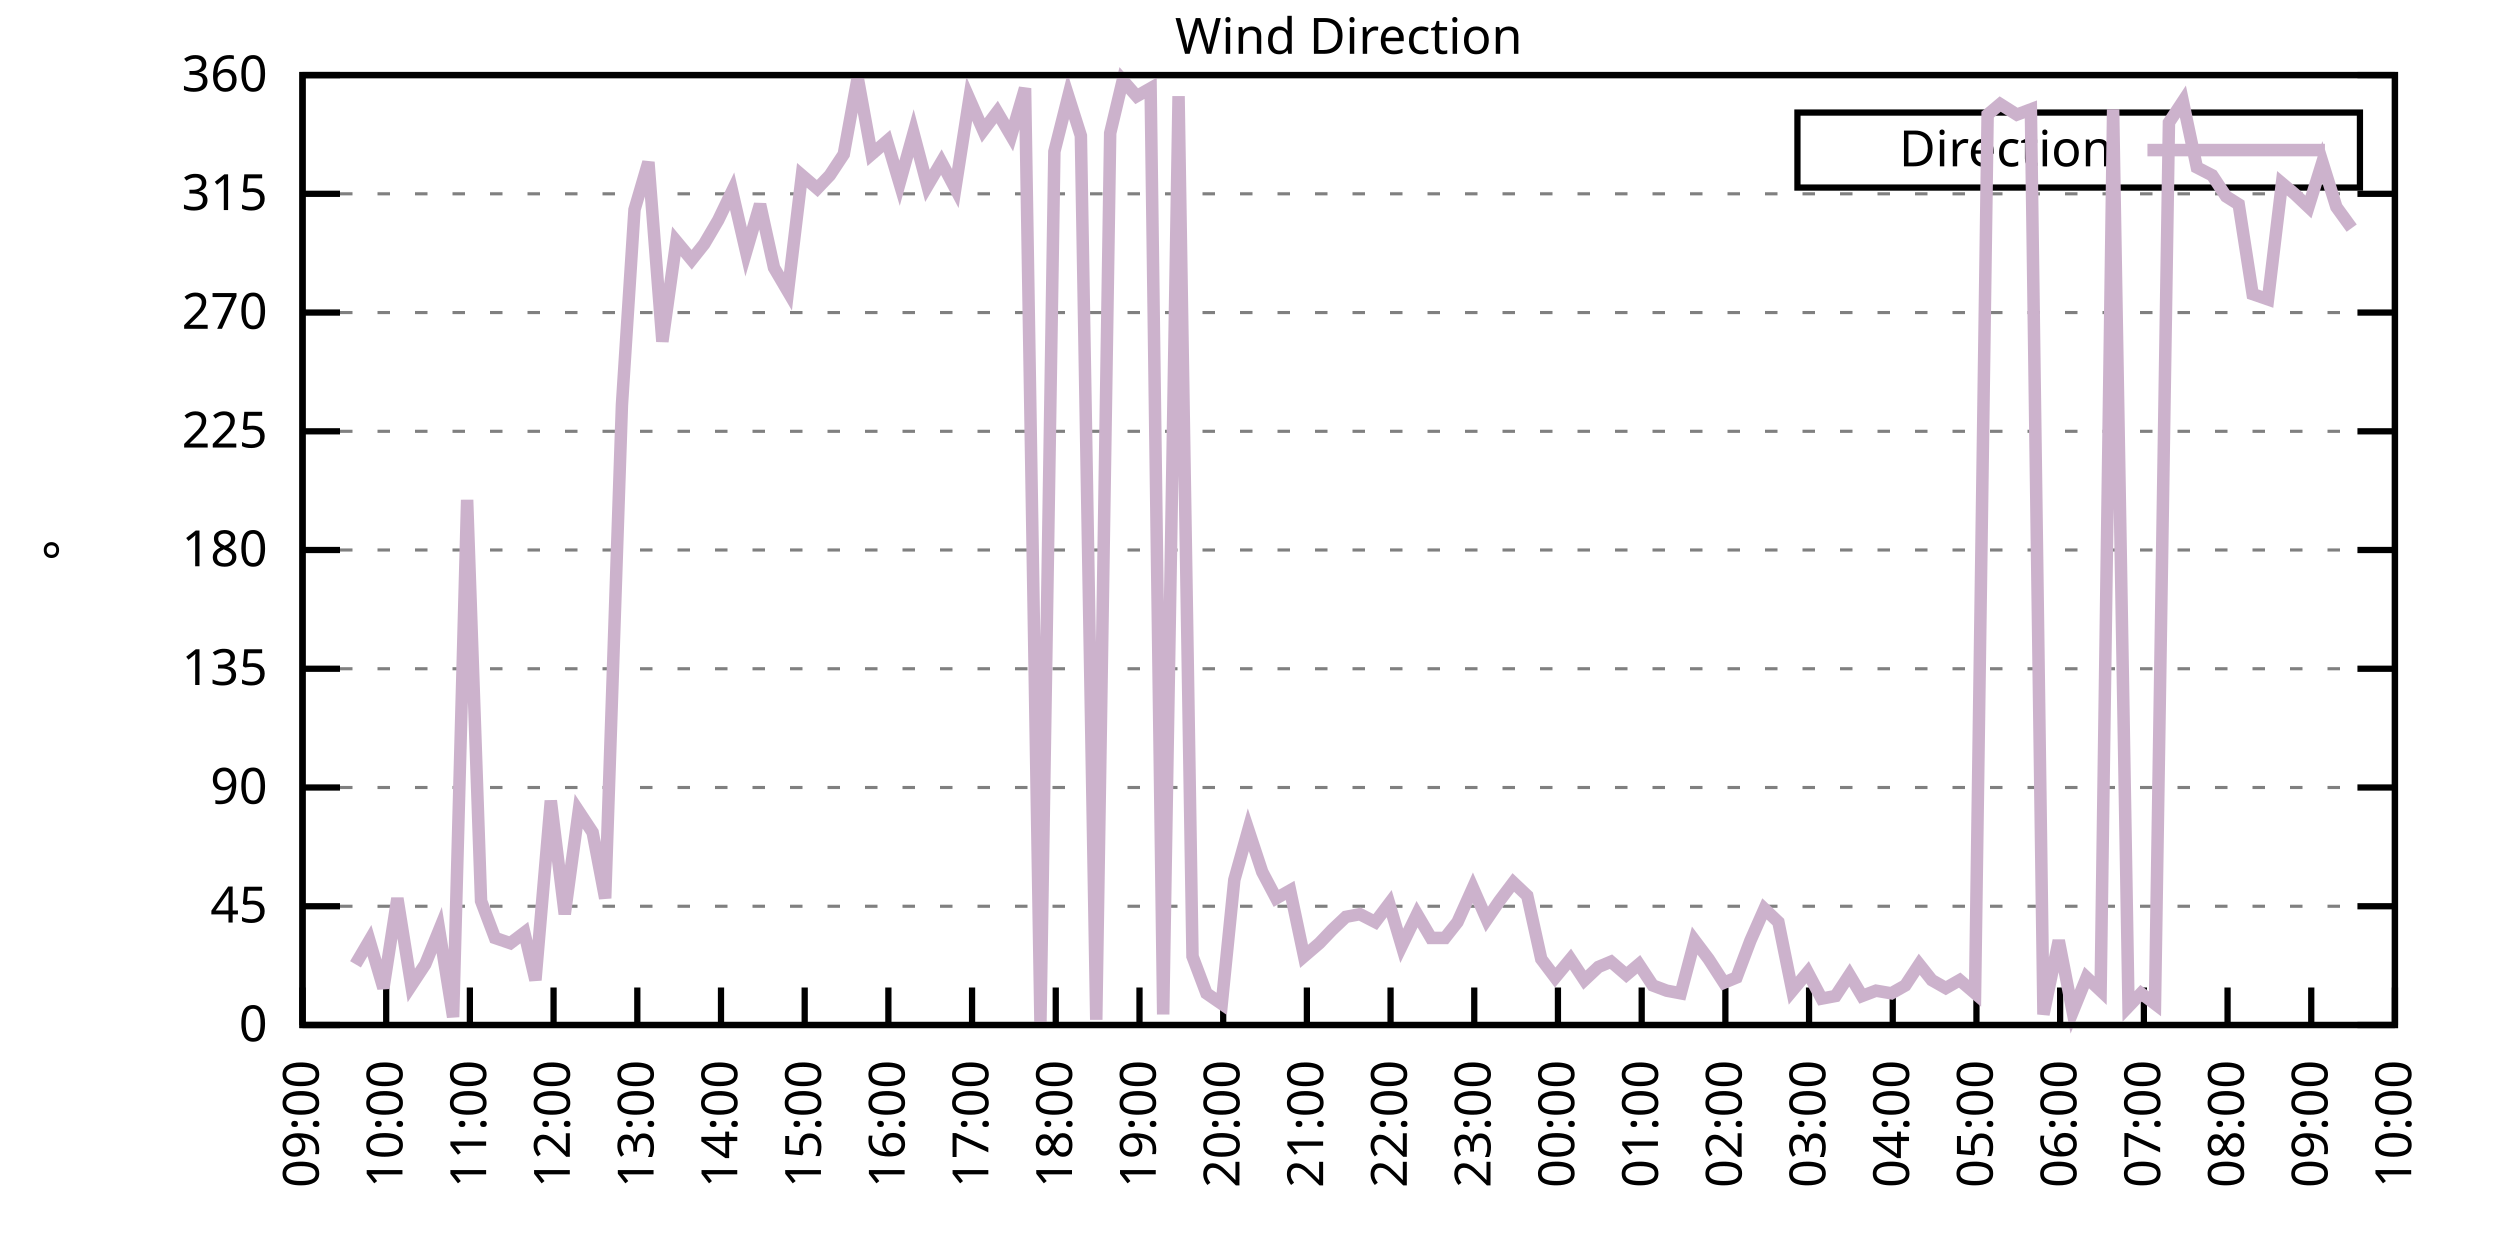
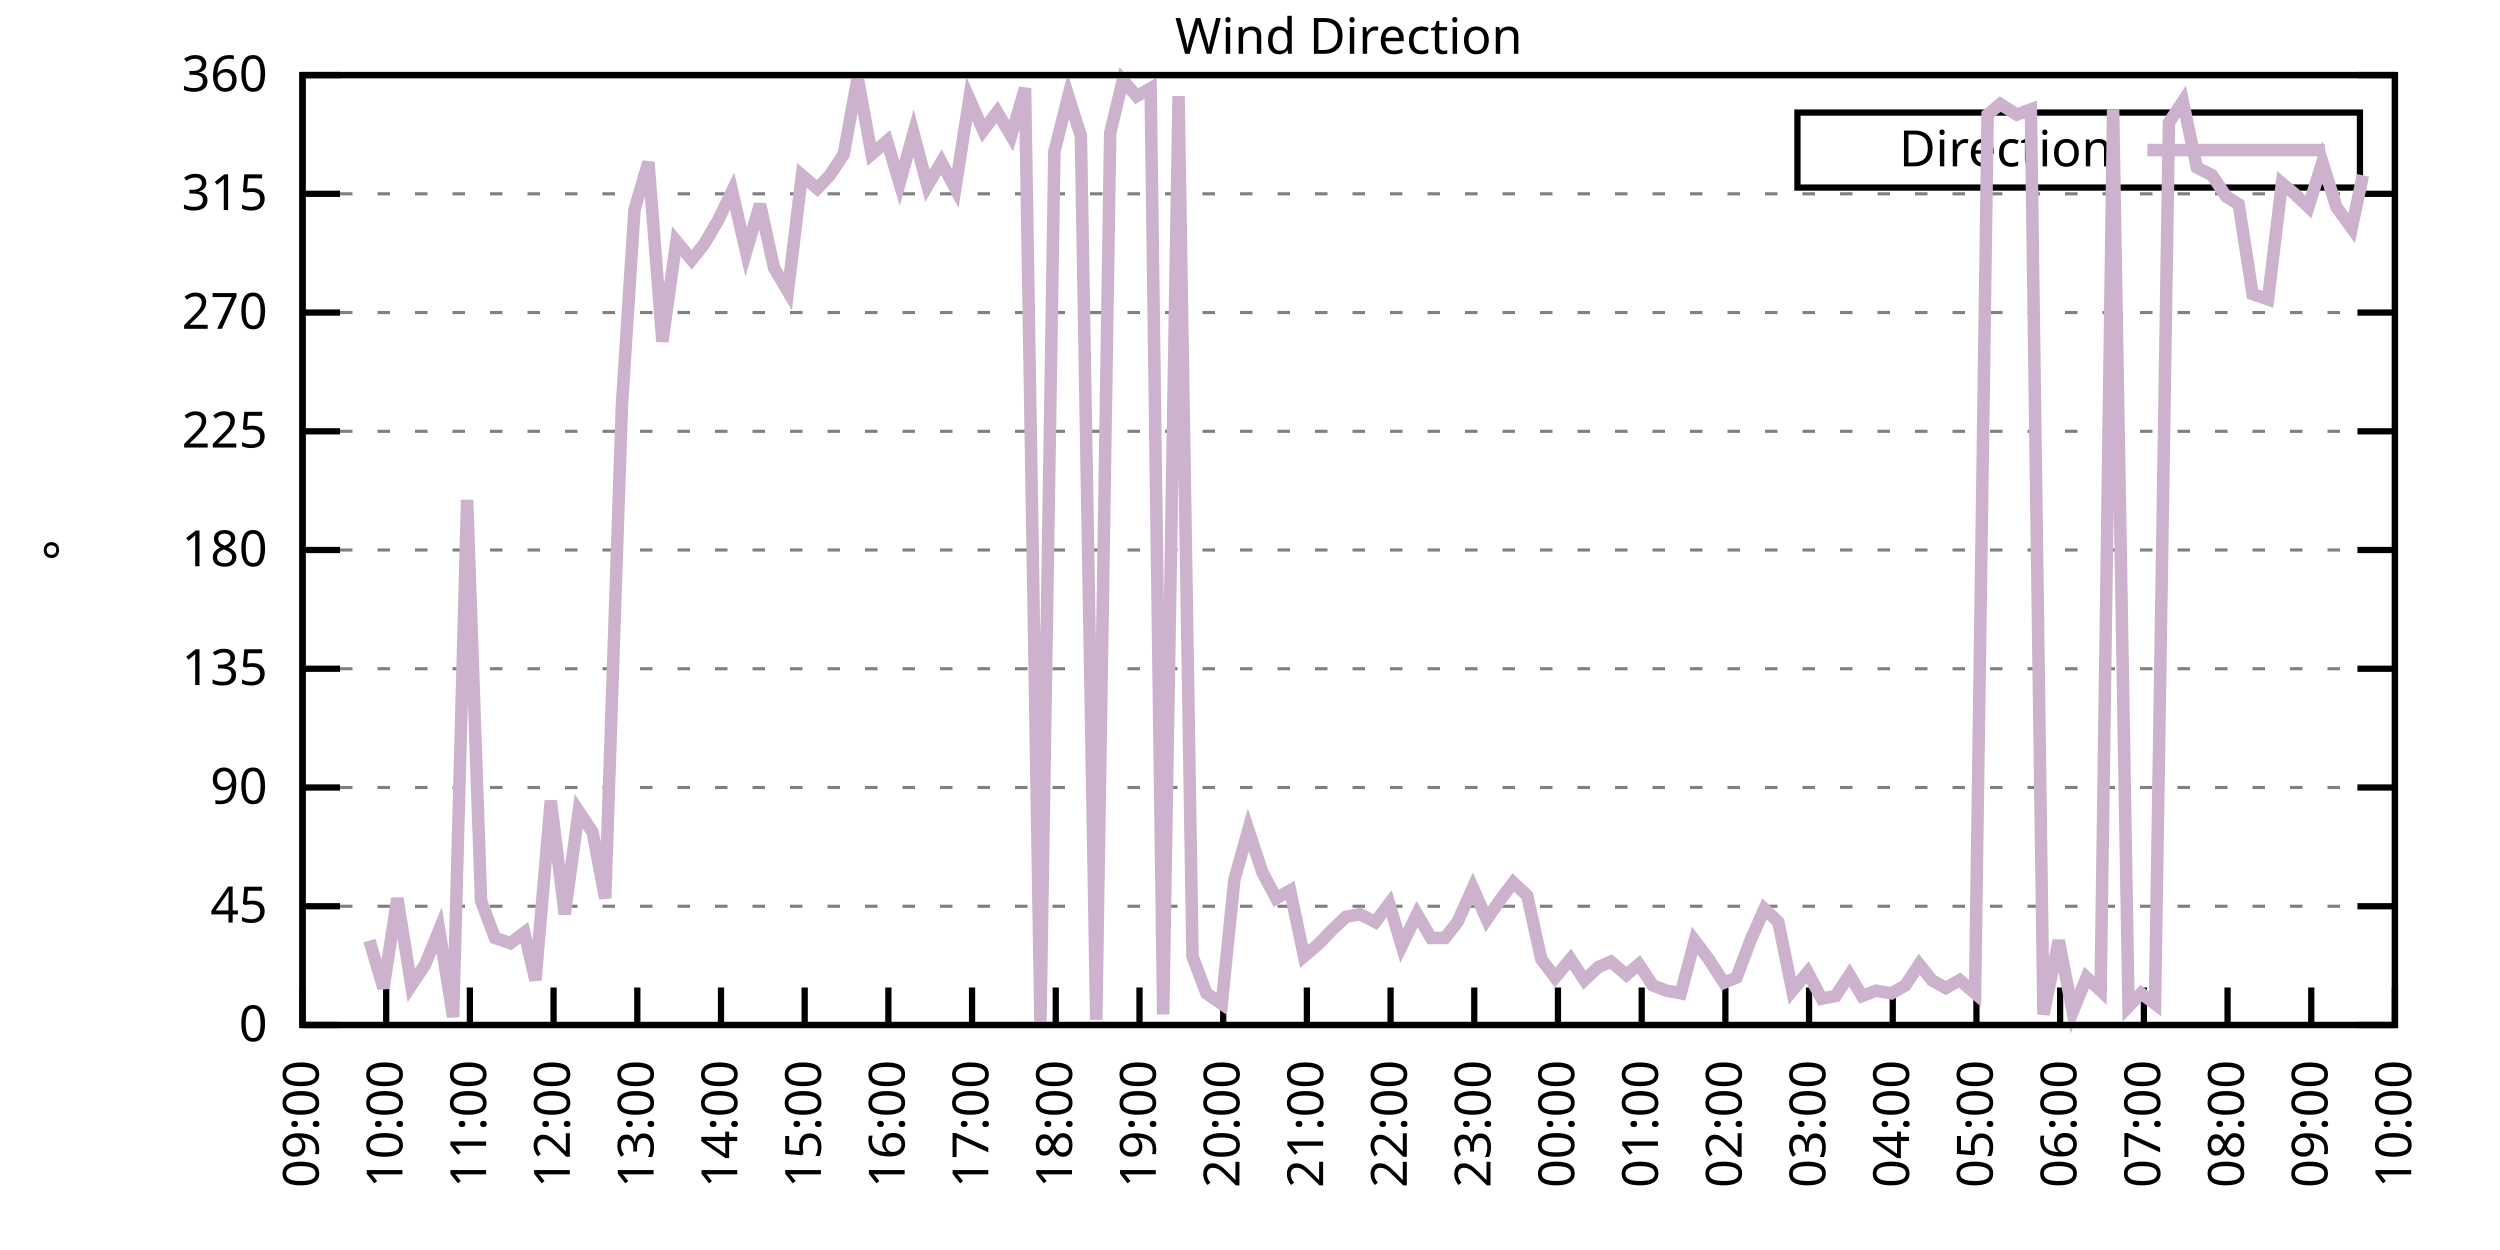
<svg xmlns="http://www.w3.org/2000/svg" xmlns:xlink="http://www.w3.org/1999/xlink" width="400" height="200" viewBox="0 0 400 200">
  <g id="gnuplot_canvas">
    <rect x="0" y="0" width="400" height="200" fill="none" />
    <defs>
      <circle id="gpDot" r="0.5" stroke-width="0.5" stroke="currentColor" />
      <path id="gpPt0" stroke-width="0.333" stroke="currentColor" d="M-1,0 h2 M0,-1 v2" />
      <path id="gpPt1" stroke-width="0.333" stroke="currentColor" d="M-1,-1 L1,1 M1,-1 L-1,1" />
      <path id="gpPt2" stroke-width="0.333" stroke="currentColor" d="M-1,0 L1,0 M0,-1 L0,1 M-1,-1 L1,1 M-1,1 L1,-1" />
      <rect id="gpPt3" stroke-width="0.333" stroke="currentColor" x="-1" y="-1" width="2" height="2" />
      <rect id="gpPt4" stroke-width="0.333" stroke="currentColor" fill="currentColor" x="-1" y="-1" width="2" height="2" />
      <circle id="gpPt5" stroke-width="0.333" stroke="currentColor" cx="0" cy="0" r="1" />
      <use xlink:href="#gpPt5" id="gpPt6" fill="currentColor" stroke="none" />
      <path id="gpPt7" stroke-width="0.333" stroke="currentColor" d="M0,-1.33 L-1.33,0.67 L1.33,0.67 z" />
      <use xlink:href="#gpPt7" id="gpPt8" fill="currentColor" stroke="none" />
      <use xlink:href="#gpPt7" id="gpPt9" stroke="currentColor" transform="rotate(180)" />
      <use xlink:href="#gpPt9" id="gpPt10" fill="currentColor" stroke="none" />
      <use xlink:href="#gpPt3" id="gpPt11" stroke="currentColor" transform="rotate(45)" />
      <use xlink:href="#gpPt11" id="gpPt12" fill="currentColor" stroke="none" />
      <path id="gpPt13" stroke-width="0.333" stroke="currentColor" d="M0,1.330 L1.265,0.411 L0.782,-1.067 L-0.782,-1.076 L-1.265,0.411 z" />
      <use xlink:href="#gpPt13" id="gpPt14" fill="currentColor" stroke="none" />
      <filter id="textbox" filterUnits="objectBoundingBox" x="0" y="0" height="1" width="1">
        <feFlood flood-color="white" flood-opacity="1" result="bgnd" />
        <feComposite in="SourceGraphic" in2="bgnd" operator="atop" />
      </filter>
      <filter id="greybox" filterUnits="objectBoundingBox" x="0" y="0" height="1" width="1">
        <feFlood flood-color="lightgrey" flood-opacity="1" result="grey" />
        <feComposite in="SourceGraphic" in2="grey" operator="atop" />
      </filter>
    </defs>
    <g fill="none" color="white" stroke="currentColor" stroke-width="1.00" stroke-linecap="butt" stroke-linejoin="miter">
</g>
    <g fill="none" color="black" stroke="currentColor" stroke-width="1.00" stroke-linecap="butt" stroke-linejoin="miter">
      <g stroke="none" shape-rendering="crispEdges">
        <polygon fill="rgb(255, 255, 255)" points="48.40,164.00 383.18,164.00 383.18,12.02 48.40,12.02 " />
      </g>
    </g>
    <g fill="none" color="black" stroke="currentColor" stroke-width="1.00" stroke-linecap="butt" stroke-linejoin="miter">
</g>
    <g fill="none" color="black" stroke="black" stroke-width="0.50" stroke-linecap="butt" stroke-linejoin="miter">
</g>
    <g fill="none" color="gray" stroke="currentColor" stroke-width="0.50" stroke-linecap="butt" stroke-linejoin="miter">
      <path stroke="gray" stroke-dasharray="2,4" class="gridline" d="M48.40,164.00 L383.19,164.00  " />
    </g>
    <g fill="none" color="gray" stroke="gray" stroke-width="1.00" stroke-linecap="butt" stroke-linejoin="miter">
</g>
    <g fill="none" color="black" stroke="currentColor" stroke-width="1.00" stroke-linecap="butt" stroke-linejoin="miter">
      <path stroke="black" d="M48.40,164.00 L54.40,164.00 M383.19,164.00 L377.19,164.00  " />
      <g transform="translate(42.80,166.60)" stroke="none" fill="black" font-family="Sans" font-size="8.00" text-anchor="end">
        <text>
          <tspan font-family="Sans"> 0</tspan>
        </text>
      </g>
    </g>
    <g fill="none" color="black" stroke="currentColor" stroke-width="1.00" stroke-linecap="butt" stroke-linejoin="miter">
</g>
    <g fill="none" color="black" stroke="black" stroke-width="0.50" stroke-linecap="butt" stroke-linejoin="miter">
</g>
    <g fill="none" color="gray" stroke="currentColor" stroke-width="0.50" stroke-linecap="butt" stroke-linejoin="miter">
      <path stroke="gray" stroke-dasharray="2,4" class="gridline" d="M48.40,145.00 L383.19,145.00  " />
    </g>
    <g fill="none" color="gray" stroke="gray" stroke-width="1.00" stroke-linecap="butt" stroke-linejoin="miter">
</g>
    <g fill="none" color="black" stroke="currentColor" stroke-width="1.00" stroke-linecap="butt" stroke-linejoin="miter">
      <path stroke="black" d="M48.40,145.00 L54.40,145.00 M383.19,145.00 L377.19,145.00  " />
      <g transform="translate(42.80,147.60)" stroke="none" fill="black" font-family="Sans" font-size="8.00" text-anchor="end">
        <text>
          <tspan font-family="Sans"> 45</tspan>
        </text>
      </g>
    </g>
    <g fill="none" color="black" stroke="currentColor" stroke-width="1.00" stroke-linecap="butt" stroke-linejoin="miter">
</g>
    <g fill="none" color="black" stroke="black" stroke-width="0.50" stroke-linecap="butt" stroke-linejoin="miter">
</g>
    <g fill="none" color="gray" stroke="currentColor" stroke-width="0.50" stroke-linecap="butt" stroke-linejoin="miter">
      <path stroke="gray" stroke-dasharray="2,4" class="gridline" d="M48.40,126.00 L383.19,126.00  " />
    </g>
    <g fill="none" color="gray" stroke="gray" stroke-width="1.00" stroke-linecap="butt" stroke-linejoin="miter">
</g>
    <g fill="none" color="black" stroke="currentColor" stroke-width="1.00" stroke-linecap="butt" stroke-linejoin="miter">
      <path stroke="black" d="M48.40,126.00 L54.40,126.00 M383.19,126.00 L377.19,126.00  " />
      <g transform="translate(42.80,128.60)" stroke="none" fill="black" font-family="Sans" font-size="8.00" text-anchor="end">
        <text>
          <tspan font-family="Sans"> 90</tspan>
        </text>
      </g>
    </g>
    <g fill="none" color="black" stroke="currentColor" stroke-width="1.00" stroke-linecap="butt" stroke-linejoin="miter">
</g>
    <g fill="none" color="black" stroke="black" stroke-width="0.50" stroke-linecap="butt" stroke-linejoin="miter">
</g>
    <g fill="none" color="gray" stroke="currentColor" stroke-width="0.50" stroke-linecap="butt" stroke-linejoin="miter">
      <path stroke="gray" stroke-dasharray="2,4" class="gridline" d="M48.40,107.00 L383.19,107.00  " />
    </g>
    <g fill="none" color="gray" stroke="gray" stroke-width="1.00" stroke-linecap="butt" stroke-linejoin="miter">
</g>
    <g fill="none" color="black" stroke="currentColor" stroke-width="1.00" stroke-linecap="butt" stroke-linejoin="miter">
      <path stroke="black" d="M48.40,107.00 L54.40,107.00 M383.19,107.00 L377.19,107.00  " />
      <g transform="translate(42.80,109.60)" stroke="none" fill="black" font-family="Sans" font-size="8.00" text-anchor="end">
        <text>
          <tspan font-family="Sans"> 135</tspan>
        </text>
      </g>
    </g>
    <g fill="none" color="black" stroke="currentColor" stroke-width="1.00" stroke-linecap="butt" stroke-linejoin="miter">
</g>
    <g fill="none" color="black" stroke="black" stroke-width="0.50" stroke-linecap="butt" stroke-linejoin="miter">
</g>
    <g fill="none" color="gray" stroke="currentColor" stroke-width="0.50" stroke-linecap="butt" stroke-linejoin="miter">
      <path stroke="gray" stroke-dasharray="2,4" class="gridline" d="M48.40,88.00 L383.19,88.00  " />
    </g>
    <g fill="none" color="gray" stroke="gray" stroke-width="1.00" stroke-linecap="butt" stroke-linejoin="miter">
</g>
    <g fill="none" color="black" stroke="currentColor" stroke-width="1.00" stroke-linecap="butt" stroke-linejoin="miter">
      <path stroke="black" d="M48.40,88.00 L54.40,88.00 M383.19,88.00 L377.19,88.00  " />
      <g transform="translate(42.80,90.60)" stroke="none" fill="black" font-family="Sans" font-size="8.00" text-anchor="end">
        <text>
          <tspan font-family="Sans"> 180</tspan>
        </text>
      </g>
    </g>
    <g fill="none" color="black" stroke="currentColor" stroke-width="1.00" stroke-linecap="butt" stroke-linejoin="miter">
</g>
    <g fill="none" color="black" stroke="black" stroke-width="0.50" stroke-linecap="butt" stroke-linejoin="miter">
</g>
    <g fill="none" color="gray" stroke="currentColor" stroke-width="0.50" stroke-linecap="butt" stroke-linejoin="miter">
      <path stroke="gray" stroke-dasharray="2,4" class="gridline" d="M48.40,69.01 L383.19,69.01  " />
    </g>
    <g fill="none" color="gray" stroke="gray" stroke-width="1.00" stroke-linecap="butt" stroke-linejoin="miter">
</g>
    <g fill="none" color="black" stroke="currentColor" stroke-width="1.00" stroke-linecap="butt" stroke-linejoin="miter">
      <path stroke="black" d="M48.40,69.01 L54.40,69.01 M383.19,69.01 L377.19,69.01  " />
      <g transform="translate(42.80,71.61)" stroke="none" fill="black" font-family="Sans" font-size="8.00" text-anchor="end">
        <text>
          <tspan font-family="Sans"> 225</tspan>
        </text>
      </g>
    </g>
    <g fill="none" color="black" stroke="currentColor" stroke-width="1.00" stroke-linecap="butt" stroke-linejoin="miter">
</g>
    <g fill="none" color="black" stroke="black" stroke-width="0.50" stroke-linecap="butt" stroke-linejoin="miter">
</g>
    <g fill="none" color="gray" stroke="currentColor" stroke-width="0.50" stroke-linecap="butt" stroke-linejoin="miter">
      <path stroke="gray" stroke-dasharray="2,4" class="gridline" d="M48.40,50.01 L383.19,50.01  " />
    </g>
    <g fill="none" color="gray" stroke="gray" stroke-width="1.00" stroke-linecap="butt" stroke-linejoin="miter">
</g>
    <g fill="none" color="black" stroke="currentColor" stroke-width="1.00" stroke-linecap="butt" stroke-linejoin="miter">
      <path stroke="black" d="M48.40,50.01 L54.40,50.01 M383.19,50.01 L377.19,50.01  " />
      <g transform="translate(42.80,52.61)" stroke="none" fill="black" font-family="Sans" font-size="8.00" text-anchor="end">
        <text>
          <tspan font-family="Sans"> 270</tspan>
        </text>
      </g>
    </g>
    <g fill="none" color="black" stroke="currentColor" stroke-width="1.00" stroke-linecap="butt" stroke-linejoin="miter">
</g>
    <g fill="none" color="black" stroke="black" stroke-width="0.50" stroke-linecap="butt" stroke-linejoin="miter">
</g>
    <g fill="none" color="gray" stroke="currentColor" stroke-width="0.50" stroke-linecap="butt" stroke-linejoin="miter">
      <path stroke="gray" stroke-dasharray="2,4" class="gridline" d="M48.40,31.01 L383.19,31.01  " />
    </g>
    <g fill="none" color="gray" stroke="gray" stroke-width="1.00" stroke-linecap="butt" stroke-linejoin="miter">
</g>
    <g fill="none" color="black" stroke="currentColor" stroke-width="1.00" stroke-linecap="butt" stroke-linejoin="miter">
      <path stroke="black" d="M48.40,31.01 L54.40,31.01 M383.19,31.01 L377.19,31.01  " />
      <g transform="translate(42.80,33.61)" stroke="none" fill="black" font-family="Sans" font-size="8.00" text-anchor="end">
        <text>
          <tspan font-family="Sans"> 315</tspan>
        </text>
      </g>
    </g>
    <g fill="none" color="black" stroke="currentColor" stroke-width="1.00" stroke-linecap="butt" stroke-linejoin="miter">
</g>
    <g fill="none" color="black" stroke="black" stroke-width="0.50" stroke-linecap="butt" stroke-linejoin="miter">
</g>
    <g fill="none" color="gray" stroke="currentColor" stroke-width="0.50" stroke-linecap="butt" stroke-linejoin="miter">
      <path stroke="gray" stroke-dasharray="2,4" class="gridline" d="M48.40,12.01 L383.19,12.01  " />
    </g>
    <g fill="none" color="gray" stroke="gray" stroke-width="1.00" stroke-linecap="butt" stroke-linejoin="miter">
</g>
    <g fill="none" color="black" stroke="currentColor" stroke-width="1.00" stroke-linecap="butt" stroke-linejoin="miter">
      <path stroke="black" d="M48.40,12.01 L54.40,12.01 M383.19,12.01 L377.19,12.01  " />
      <g transform="translate(42.80,14.61)" stroke="none" fill="black" font-family="Sans" font-size="8.00" text-anchor="end">
        <text>
          <tspan font-family="Sans"> 360</tspan>
        </text>
      </g>
    </g>
    <g fill="none" color="black" stroke="currentColor" stroke-width="1.00" stroke-linecap="butt" stroke-linejoin="miter">
      <path stroke="black" d="M48.40,164.00 L48.40,158.00  " />
      <g transform="translate(51.00,169.60) rotate(270.00)" stroke="none" fill="black" font-family="Sans" font-size="8.00" text-anchor="end">
        <text>
          <tspan font-family="Sans">09:00</tspan>
        </text>
      </g>
    </g>
    <g fill="none" color="black" stroke="currentColor" stroke-width="1.00" stroke-linecap="butt" stroke-linejoin="miter">
      <path stroke="black" d="M61.79,164.00 L61.79,158.00  " />
      <g transform="translate(64.39,169.60) rotate(270.00)" stroke="none" fill="black" font-family="Sans" font-size="8.00" text-anchor="end">
        <text>
          <tspan font-family="Sans">10:00</tspan>
        </text>
      </g>
    </g>
    <g fill="none" color="black" stroke="currentColor" stroke-width="1.00" stroke-linecap="butt" stroke-linejoin="miter">
      <path stroke="black" d="M75.18,164.00 L75.18,158.00  " />
      <g transform="translate(77.78,169.60) rotate(270.00)" stroke="none" fill="black" font-family="Sans" font-size="8.00" text-anchor="end">
        <text>
          <tspan font-family="Sans">11:00</tspan>
        </text>
      </g>
    </g>
    <g fill="none" color="black" stroke="currentColor" stroke-width="1.00" stroke-linecap="butt" stroke-linejoin="miter">
      <path stroke="black" d="M88.57,164.00 L88.57,158.00  " />
      <g transform="translate(91.17,169.60) rotate(270.00)" stroke="none" fill="black" font-family="Sans" font-size="8.00" text-anchor="end">
        <text>
          <tspan font-family="Sans">12:00</tspan>
        </text>
      </g>
    </g>
    <g fill="none" color="black" stroke="currentColor" stroke-width="1.00" stroke-linecap="butt" stroke-linejoin="miter">
      <path stroke="black" d="M101.97,164.00 L101.97,158.00  " />
      <g transform="translate(104.57,169.60) rotate(270.00)" stroke="none" fill="black" font-family="Sans" font-size="8.00" text-anchor="end">
        <text>
          <tspan font-family="Sans">13:00</tspan>
        </text>
      </g>
    </g>
    <g fill="none" color="black" stroke="currentColor" stroke-width="1.00" stroke-linecap="butt" stroke-linejoin="miter">
      <path stroke="black" d="M115.36,164.00 L115.36,158.00  " />
      <g transform="translate(117.96,169.60) rotate(270.00)" stroke="none" fill="black" font-family="Sans" font-size="8.00" text-anchor="end">
        <text>
          <tspan font-family="Sans">14:00</tspan>
        </text>
      </g>
    </g>
    <g fill="none" color="black" stroke="currentColor" stroke-width="1.00" stroke-linecap="butt" stroke-linejoin="miter">
      <path stroke="black" d="M128.75,164.00 L128.75,158.00  " />
      <g transform="translate(131.35,169.60) rotate(270.00)" stroke="none" fill="black" font-family="Sans" font-size="8.00" text-anchor="end">
        <text>
          <tspan font-family="Sans">15:00</tspan>
        </text>
      </g>
    </g>
    <g fill="none" color="black" stroke="currentColor" stroke-width="1.00" stroke-linecap="butt" stroke-linejoin="miter">
      <path stroke="black" d="M142.14,164.00 L142.14,158.00  " />
      <g transform="translate(144.74,169.60) rotate(270.00)" stroke="none" fill="black" font-family="Sans" font-size="8.00" text-anchor="end">
        <text>
          <tspan font-family="Sans">16:00</tspan>
        </text>
      </g>
    </g>
    <g fill="none" color="black" stroke="currentColor" stroke-width="1.00" stroke-linecap="butt" stroke-linejoin="miter">
      <path stroke="black" d="M155.53,164.00 L155.53,158.00  " />
      <g transform="translate(158.13,169.60) rotate(270.00)" stroke="none" fill="black" font-family="Sans" font-size="8.00" text-anchor="end">
        <text>
          <tspan font-family="Sans">17:00</tspan>
        </text>
      </g>
    </g>
    <g fill="none" color="black" stroke="currentColor" stroke-width="1.00" stroke-linecap="butt" stroke-linejoin="miter">
      <path stroke="black" d="M168.92,164.00 L168.92,158.00  " />
      <g transform="translate(171.52,169.60) rotate(270.00)" stroke="none" fill="black" font-family="Sans" font-size="8.00" text-anchor="end">
        <text>
          <tspan font-family="Sans">18:00</tspan>
        </text>
      </g>
    </g>
    <g fill="none" color="black" stroke="currentColor" stroke-width="1.00" stroke-linecap="butt" stroke-linejoin="miter">
      <path stroke="black" d="M182.32,164.00 L182.32,158.00  " />
      <g transform="translate(184.92,169.60) rotate(270.00)" stroke="none" fill="black" font-family="Sans" font-size="8.00" text-anchor="end">
        <text>
          <tspan font-family="Sans">19:00</tspan>
        </text>
      </g>
    </g>
    <g fill="none" color="black" stroke="currentColor" stroke-width="1.00" stroke-linecap="butt" stroke-linejoin="miter">
      <path stroke="black" d="M195.71,164.00 L195.71,158.00  " />
      <g transform="translate(198.31,169.60) rotate(270.00)" stroke="none" fill="black" font-family="Sans" font-size="8.00" text-anchor="end">
        <text>
          <tspan font-family="Sans">20:00</tspan>
        </text>
      </g>
    </g>
    <g fill="none" color="black" stroke="currentColor" stroke-width="1.00" stroke-linecap="butt" stroke-linejoin="miter">
      <path stroke="black" d="M209.10,164.00 L209.10,158.00  " />
      <g transform="translate(211.70,169.60) rotate(270.00)" stroke="none" fill="black" font-family="Sans" font-size="8.00" text-anchor="end">
        <text>
          <tspan font-family="Sans">21:00</tspan>
        </text>
      </g>
    </g>
    <g fill="none" color="black" stroke="currentColor" stroke-width="1.00" stroke-linecap="butt" stroke-linejoin="miter">
      <path stroke="black" d="M222.49,164.00 L222.49,158.00  " />
      <g transform="translate(225.09,169.60) rotate(270.00)" stroke="none" fill="black" font-family="Sans" font-size="8.00" text-anchor="end">
        <text>
          <tspan font-family="Sans">22:00</tspan>
        </text>
      </g>
    </g>
    <g fill="none" color="black" stroke="currentColor" stroke-width="1.00" stroke-linecap="butt" stroke-linejoin="miter">
      <path stroke="black" d="M235.88,164.00 L235.88,158.00  " />
      <g transform="translate(238.48,169.60) rotate(270.00)" stroke="none" fill="black" font-family="Sans" font-size="8.00" text-anchor="end">
        <text>
          <tspan font-family="Sans">23:00</tspan>
        </text>
      </g>
    </g>
    <g fill="none" color="black" stroke="currentColor" stroke-width="1.00" stroke-linecap="butt" stroke-linejoin="miter">
      <path stroke="black" d="M249.27,164.00 L249.27,158.00  " />
      <g transform="translate(251.87,169.60) rotate(270.00)" stroke="none" fill="black" font-family="Sans" font-size="8.00" text-anchor="end">
        <text>
          <tspan font-family="Sans">00:00</tspan>
        </text>
      </g>
    </g>
    <g fill="none" color="black" stroke="currentColor" stroke-width="1.00" stroke-linecap="butt" stroke-linejoin="miter">
      <path stroke="black" d="M262.67,164.00 L262.67,158.00  " />
      <g transform="translate(265.27,169.60) rotate(270.00)" stroke="none" fill="black" font-family="Sans" font-size="8.00" text-anchor="end">
        <text>
          <tspan font-family="Sans">01:00</tspan>
        </text>
      </g>
    </g>
    <g fill="none" color="black" stroke="currentColor" stroke-width="1.00" stroke-linecap="butt" stroke-linejoin="miter">
      <path stroke="black" d="M276.06,164.00 L276.06,158.00  " />
      <g transform="translate(278.66,169.60) rotate(270.00)" stroke="none" fill="black" font-family="Sans" font-size="8.00" text-anchor="end">
        <text>
          <tspan font-family="Sans">02:00</tspan>
        </text>
      </g>
    </g>
    <g fill="none" color="black" stroke="currentColor" stroke-width="1.00" stroke-linecap="butt" stroke-linejoin="miter">
      <path stroke="black" d="M289.45,164.00 L289.45,158.00  " />
      <g transform="translate(292.05,169.60) rotate(270.00)" stroke="none" fill="black" font-family="Sans" font-size="8.00" text-anchor="end">
        <text>
          <tspan font-family="Sans">03:00</tspan>
        </text>
      </g>
    </g>
    <g fill="none" color="black" stroke="currentColor" stroke-width="1.00" stroke-linecap="butt" stroke-linejoin="miter">
      <path stroke="black" d="M302.84,164.00 L302.84,158.00  " />
      <g transform="translate(305.44,169.60) rotate(270.00)" stroke="none" fill="black" font-family="Sans" font-size="8.00" text-anchor="end">
        <text>
          <tspan font-family="Sans">04:00</tspan>
        </text>
      </g>
    </g>
    <g fill="none" color="black" stroke="currentColor" stroke-width="1.00" stroke-linecap="butt" stroke-linejoin="miter">
      <path stroke="black" d="M316.23,164.00 L316.23,158.00  " />
      <g transform="translate(318.83,169.60) rotate(270.00)" stroke="none" fill="black" font-family="Sans" font-size="8.00" text-anchor="end">
        <text>
          <tspan font-family="Sans">05:00</tspan>
        </text>
      </g>
    </g>
    <g fill="none" color="black" stroke="currentColor" stroke-width="1.00" stroke-linecap="butt" stroke-linejoin="miter">
      <path stroke="black" d="M329.62,164.00 L329.62,158.00  " />
      <g transform="translate(332.22,169.60) rotate(270.00)" stroke="none" fill="black" font-family="Sans" font-size="8.00" text-anchor="end">
        <text>
          <tspan font-family="Sans">06:00</tspan>
        </text>
      </g>
    </g>
    <g fill="none" color="black" stroke="currentColor" stroke-width="1.00" stroke-linecap="butt" stroke-linejoin="miter">
      <path stroke="black" d="M343.02,164.00 L343.02,158.00  " />
      <g transform="translate(345.62,169.60) rotate(270.00)" stroke="none" fill="black" font-family="Sans" font-size="8.00" text-anchor="end">
        <text>
          <tspan font-family="Sans">07:00</tspan>
        </text>
      </g>
    </g>
    <g fill="none" color="black" stroke="currentColor" stroke-width="1.00" stroke-linecap="butt" stroke-linejoin="miter">
      <path stroke="black" d="M356.41,164.00 L356.41,158.00  " />
      <g transform="translate(359.01,169.60) rotate(270.00)" stroke="none" fill="black" font-family="Sans" font-size="8.00" text-anchor="end">
        <text>
          <tspan font-family="Sans">08:00</tspan>
        </text>
      </g>
    </g>
    <g fill="none" color="black" stroke="currentColor" stroke-width="1.00" stroke-linecap="butt" stroke-linejoin="miter">
      <path stroke="black" d="M369.80,164.00 L369.80,158.00  " />
      <g transform="translate(372.40,169.60) rotate(270.00)" stroke="none" fill="black" font-family="Sans" font-size="8.00" text-anchor="end">
        <text>
          <tspan font-family="Sans">09:00</tspan>
        </text>
      </g>
    </g>
    <g fill="none" color="black" stroke="currentColor" stroke-width="1.00" stroke-linecap="butt" stroke-linejoin="miter">
      <path stroke="black" d="M383.19,164.00 L383.19,158.00  " />
      <g transform="translate(385.79,169.60) rotate(270.00)" stroke="none" fill="black" font-family="Sans" font-size="8.00" text-anchor="end">
        <text>
          <tspan font-family="Sans">10:00</tspan>
        </text>
      </g>
    </g>
    <g fill="none" color="black" stroke="currentColor" stroke-width="1.00" stroke-linecap="butt" stroke-linejoin="miter">
</g>
    <g fill="none" color="black" stroke="currentColor" stroke-width="1.00" stroke-linecap="butt" stroke-linejoin="miter">
      <path stroke="black" d="M48.40,12.01 L48.40,164.00 L383.19,164.00 L383.19,12.01 L48.40,12.01 Z  " />
    </g>
    <g fill="none" color="black" stroke="currentColor" stroke-width="1.00" stroke-linecap="butt" stroke-linejoin="miter">
</g>
    <g fill="none" color="black" stroke="currentColor" stroke-width="1.00" stroke-linecap="butt" stroke-linejoin="miter">
      <path stroke="black" d="M287.59,30.01 L287.59,18.01 L377.59,18.01 L377.59,30.01 L287.59,30.01 Z  " />
    </g>
    <g id="Wind_direction_plot_1">
      <g fill="none" color="white" stroke="black" stroke-width="2.00" stroke-linecap="butt" stroke-linejoin="miter">
</g>
      <g fill="none" color="black" stroke="currentColor" stroke-width="2.00" stroke-linecap="butt" stroke-linejoin="miter">
        <g transform="translate(337.99,26.61)" stroke="none" fill="black" font-family="Sans" font-size="8.00" text-anchor="end">
          <text>
            <tspan font-family="Sans">Direction</tspan>
          </text>
        </g>
      </g>
      <g fill="none" color="black" stroke="currentColor" stroke-width="2.00" stroke-linecap="butt" stroke-linejoin="miter">
-         <path stroke="rgb(204, 178, 204)" d="M343.59,24.01 L371.99,24.01 M56.88,154.29 L59.11,150.49 L61.35,158.09 L63.58,143.73 L65.81,157.67 L68.04,154.29   L70.27,148.80 L72.50,162.73 L74.74,79.98 L76.97,144.16 L79.20,150.07 L81.66,150.91 L83.89,149.22 L85.67,156.82   L88.13,128.11 L90.36,146.27 L92.59,129.80 L94.82,133.18 L96.83,143.73 L99.51,64.78 L101.52,33.54 L103.75,25.94   L105.98,54.65 L108.22,38.61 L110.67,41.56 L112.68,39.03 L114.91,35.23 L117.14,30.59 L119.38,40.30 L121.61,32.70   L123.84,42.83 L126.07,46.63 L128.30,28.05 L130.76,30.16 L132.77,28.05 L135.00,24.68 L137.23,12.43 L139.46,24.68   L141.92,22.56 L143.93,29.32 L146.16,21.30 L148.39,29.74 L150.62,25.94 L152.85,30.16 L155.09,15.81 L157.32,20.88   L159.55,17.92 L161.78,21.72 L164.01,14.12 L166.47,163.58 L168.70,24.25 L170.93,15.39 L172.94,21.72 L175.40,163.16   L177.63,21.30 L179.64,12.85 L181.87,15.39 L184.10,14.12 L186.11,162.31 L188.57,15.39 L190.80,153.02 L193.03,158.93   L195.48,160.62 L197.49,140.78 L199.73,132.76 L201.96,139.51 L204.19,143.73 L206.42,142.47 L208.65,153.02 L211.11,150.91   L213.12,148.80 L215.35,146.69 L217.58,146.27 L220.04,147.53 L222.27,144.58 L224.28,151.33 L226.73,146.27 L228.96,150.07   L231.20,150.07 L233.20,147.53 L235.66,142.05 L237.89,147.11 L239.90,144.16 L242.13,141.20 L244.36,143.31 L246.60,153.45   L248.83,156.40 L251.28,153.45 L253.51,156.82 L255.75,154.71 L257.76,153.87 L260.21,155.98 L262.22,154.29 L264.45,157.67   L266.68,158.51 L268.92,158.93 L271.15,150.49 L273.38,153.45 L275.83,157.24 L277.84,156.40 L280.07,150.49 L282.31,145.42   L284.54,147.53 L286.77,158.51 L289.23,155.56 L291.46,159.78 L293.69,159.36 L295.92,155.98 L297.93,159.36 L300.16,158.51   L302.62,158.93 L304.85,157.67 L307.08,154.29 L309.09,156.82 L311.32,158.09 L313.55,156.82 L316.01,158.93 L318.02,18.34   L320.03,16.65 L322.70,18.34 L324.94,17.50 L326.95,162.31 L329.40,150.49 L331.63,161.89 L333.86,156.40 L336.10,158.51   L338.10,17.50 L340.56,161.04 L342.57,158.93 L344.80,160.62 L347.03,19.61 L349.26,16.23 L351.50,26.79 L353.95,28.05   L356.18,31.43 L358.19,32.70 L360.42,47.05 L362.88,47.90 L365.11,29.32 L367.12,31.01 L369.35,33.12 L371.58,25.94   L373.82,33.12 L376.27,36.50  " />
+         <path stroke="rgb(204, 178, 204)" d="M343.59,24.01 L371.99,24.01 M59.11,150.49 L61.35,158.09 L63.58,143.73 L65.81,157.67 L68.04,154.29 L70.27,148.80   L72.50,162.73 L74.74,79.98 L76.97,144.16 L79.20,150.07 L81.66,150.91 L83.89,149.22 L85.67,156.82 L88.13,128.11   L90.36,146.27 L92.59,129.80 L94.82,133.18 L96.83,143.73 L99.51,64.78 L101.52,33.54 L103.75,25.94 L105.98,54.65   L108.22,38.61 L110.67,41.56 L112.68,39.03 L114.91,35.23 L117.14,30.59 L119.38,40.30 L121.61,32.70 L123.84,42.83   L126.07,46.63 L128.30,28.05 L130.76,30.16 L132.77,28.05 L135.00,24.68 L137.23,12.43 L139.46,24.68 L141.92,22.56   L143.93,29.32 L146.16,21.30 L148.39,29.74 L150.62,25.94 L152.85,30.16 L155.09,15.81 L157.32,20.88 L159.55,17.92   L161.78,21.72 L164.01,14.12 L166.47,163.58 L168.70,24.25 L170.93,15.39 L172.94,21.72 L175.40,163.16 L177.63,21.30   L179.64,12.85 L181.87,15.39 L184.10,14.12 L186.11,162.31 L188.57,15.39 L190.80,153.02 L193.03,158.93 L195.48,160.62   L197.49,140.78 L199.73,132.76 L201.96,139.51 L204.19,143.73 L206.42,142.47 L208.65,153.02 L211.11,150.91 L213.12,148.80   L215.35,146.69 L217.58,146.27 L220.04,147.53 L222.27,144.58 L224.28,151.33 L226.73,146.27 L228.96,150.07 L231.20,150.07   L233.20,147.53 L235.66,142.05 L237.89,147.11 L239.90,144.16 L242.13,141.20 L244.36,143.31 L246.60,153.45 L248.83,156.40   L251.28,153.45 L253.51,156.82 L255.75,154.71 L257.76,153.87 L260.21,155.98 L262.22,154.29 L264.45,157.67 L266.68,158.51   L268.92,158.93 L271.15,150.49 L273.38,153.45 L275.83,157.24 L277.84,156.40 L280.07,150.49 L282.31,145.42 L284.54,147.53   L286.77,158.51 L289.23,155.56 L291.46,159.78 L293.69,159.36 L295.92,155.98 L297.93,159.36 L300.16,158.51 L302.62,158.93   L304.85,157.67 L307.08,154.29 L309.09,156.82 L311.32,158.09 L313.55,156.82 L316.01,158.93 L318.02,18.34 L320.03,16.65   L322.70,18.34 L324.94,17.50 L326.95,162.31 L329.40,150.49 L331.63,161.89 L333.86,156.40 L336.10,158.51 L338.10,17.50   L340.56,161.04 L342.57,158.93 L344.80,160.62 L347.03,19.61 L349.26,16.23 L351.50,26.79 L353.95,28.05 L356.18,31.43   L358.19,32.70 L360.42,47.05 L362.88,47.90 L365.11,29.32 L367.12,31.01 L369.35,33.12 L371.58,25.94 L373.82,33.12   L376.27,36.50 L378.06,28.05  " />
      </g>
    </g>
    <g fill="none" color="black" stroke="currentColor" stroke-width="2.00" stroke-linecap="butt" stroke-linejoin="miter">
</g>
    <g fill="none" color="black" stroke="black" stroke-width="1.00" stroke-linecap="butt" stroke-linejoin="miter">
</g>
    <g fill="none" color="black" stroke="currentColor" stroke-width="1.00" stroke-linecap="butt" stroke-linejoin="miter">
      <path stroke="black" d="M48.40,12.01 L48.40,164.00 L383.19,164.00 L383.19,12.01 L48.40,12.01 Z  " />
      <g transform="translate(12.80,88.01) rotate(270.00)" stroke="none" fill="black" font-family="Sans" font-size="8.00" text-anchor="middle">
        <text>
          <tspan font-family="Sans">°</tspan>
        </text>
      </g>
    </g>
    <g fill="none" color="black" stroke="currentColor" stroke-width="1.00" stroke-linecap="butt" stroke-linejoin="miter">
</g>
    <g fill="none" color="black" stroke="currentColor" stroke-width="1.00" stroke-linecap="butt" stroke-linejoin="miter">
      <g transform="translate(215.79,8.61)" stroke="none" fill="black" font-family="Sans" font-size="8.00" text-anchor="middle">
        <text>
          <tspan font-family="Sans">Wind Direction</tspan>
        </text>
      </g>
    </g>
    <g fill="none" color="black" stroke="currentColor" stroke-width="1.00" stroke-linecap="butt" stroke-linejoin="miter">
</g>
  </g>
</svg>
